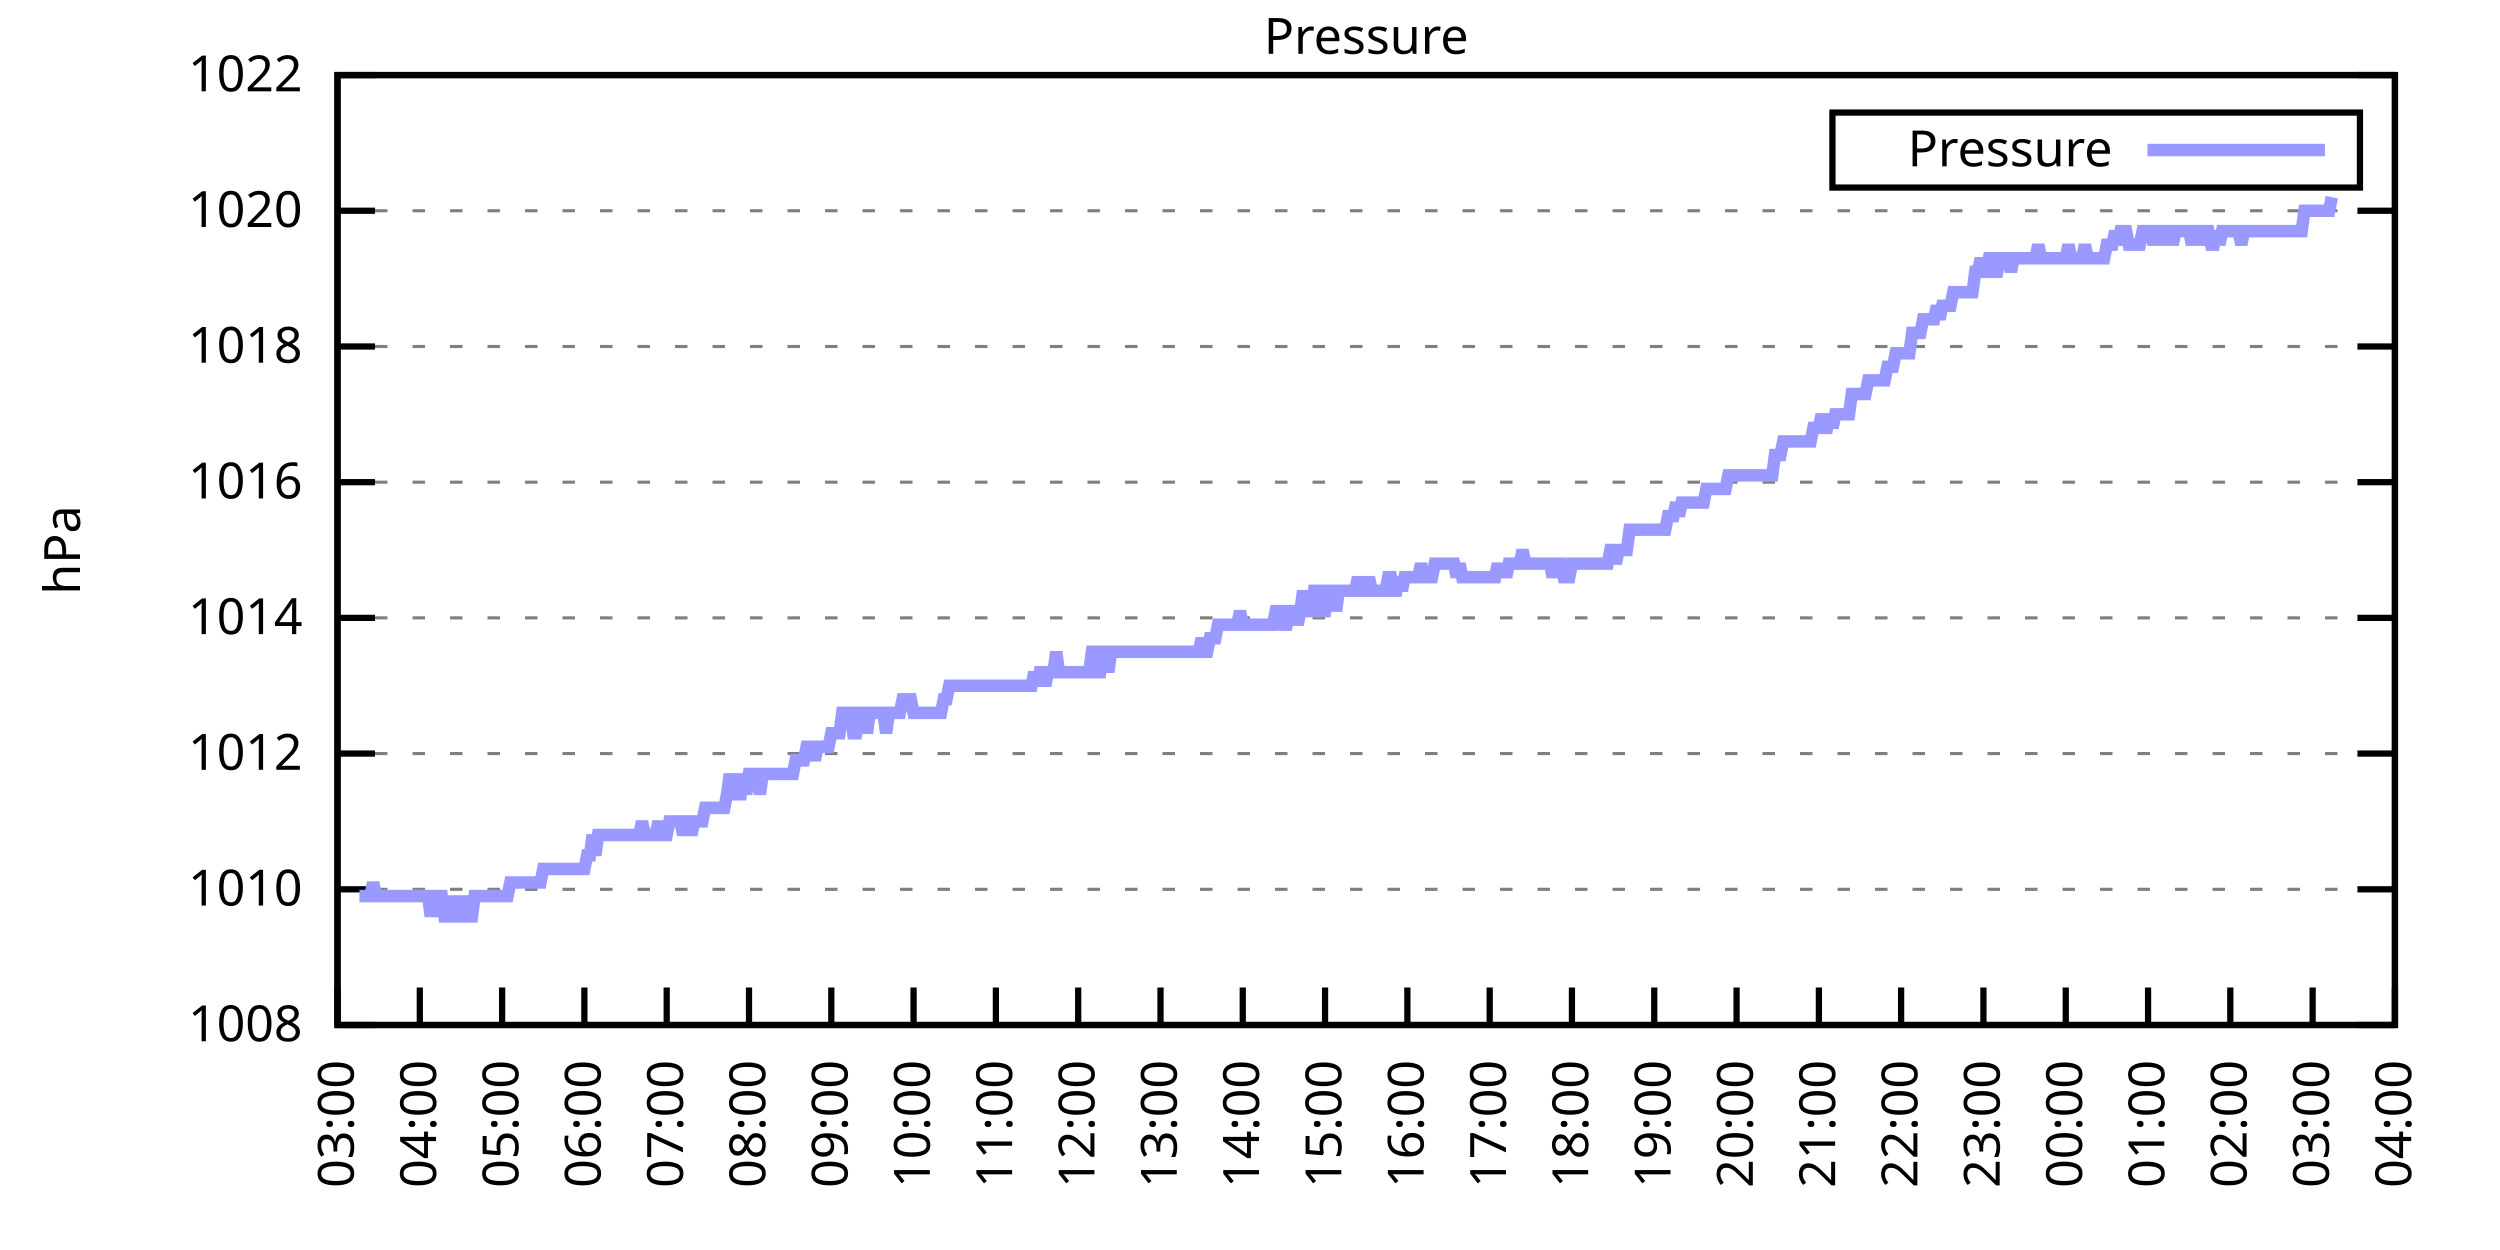
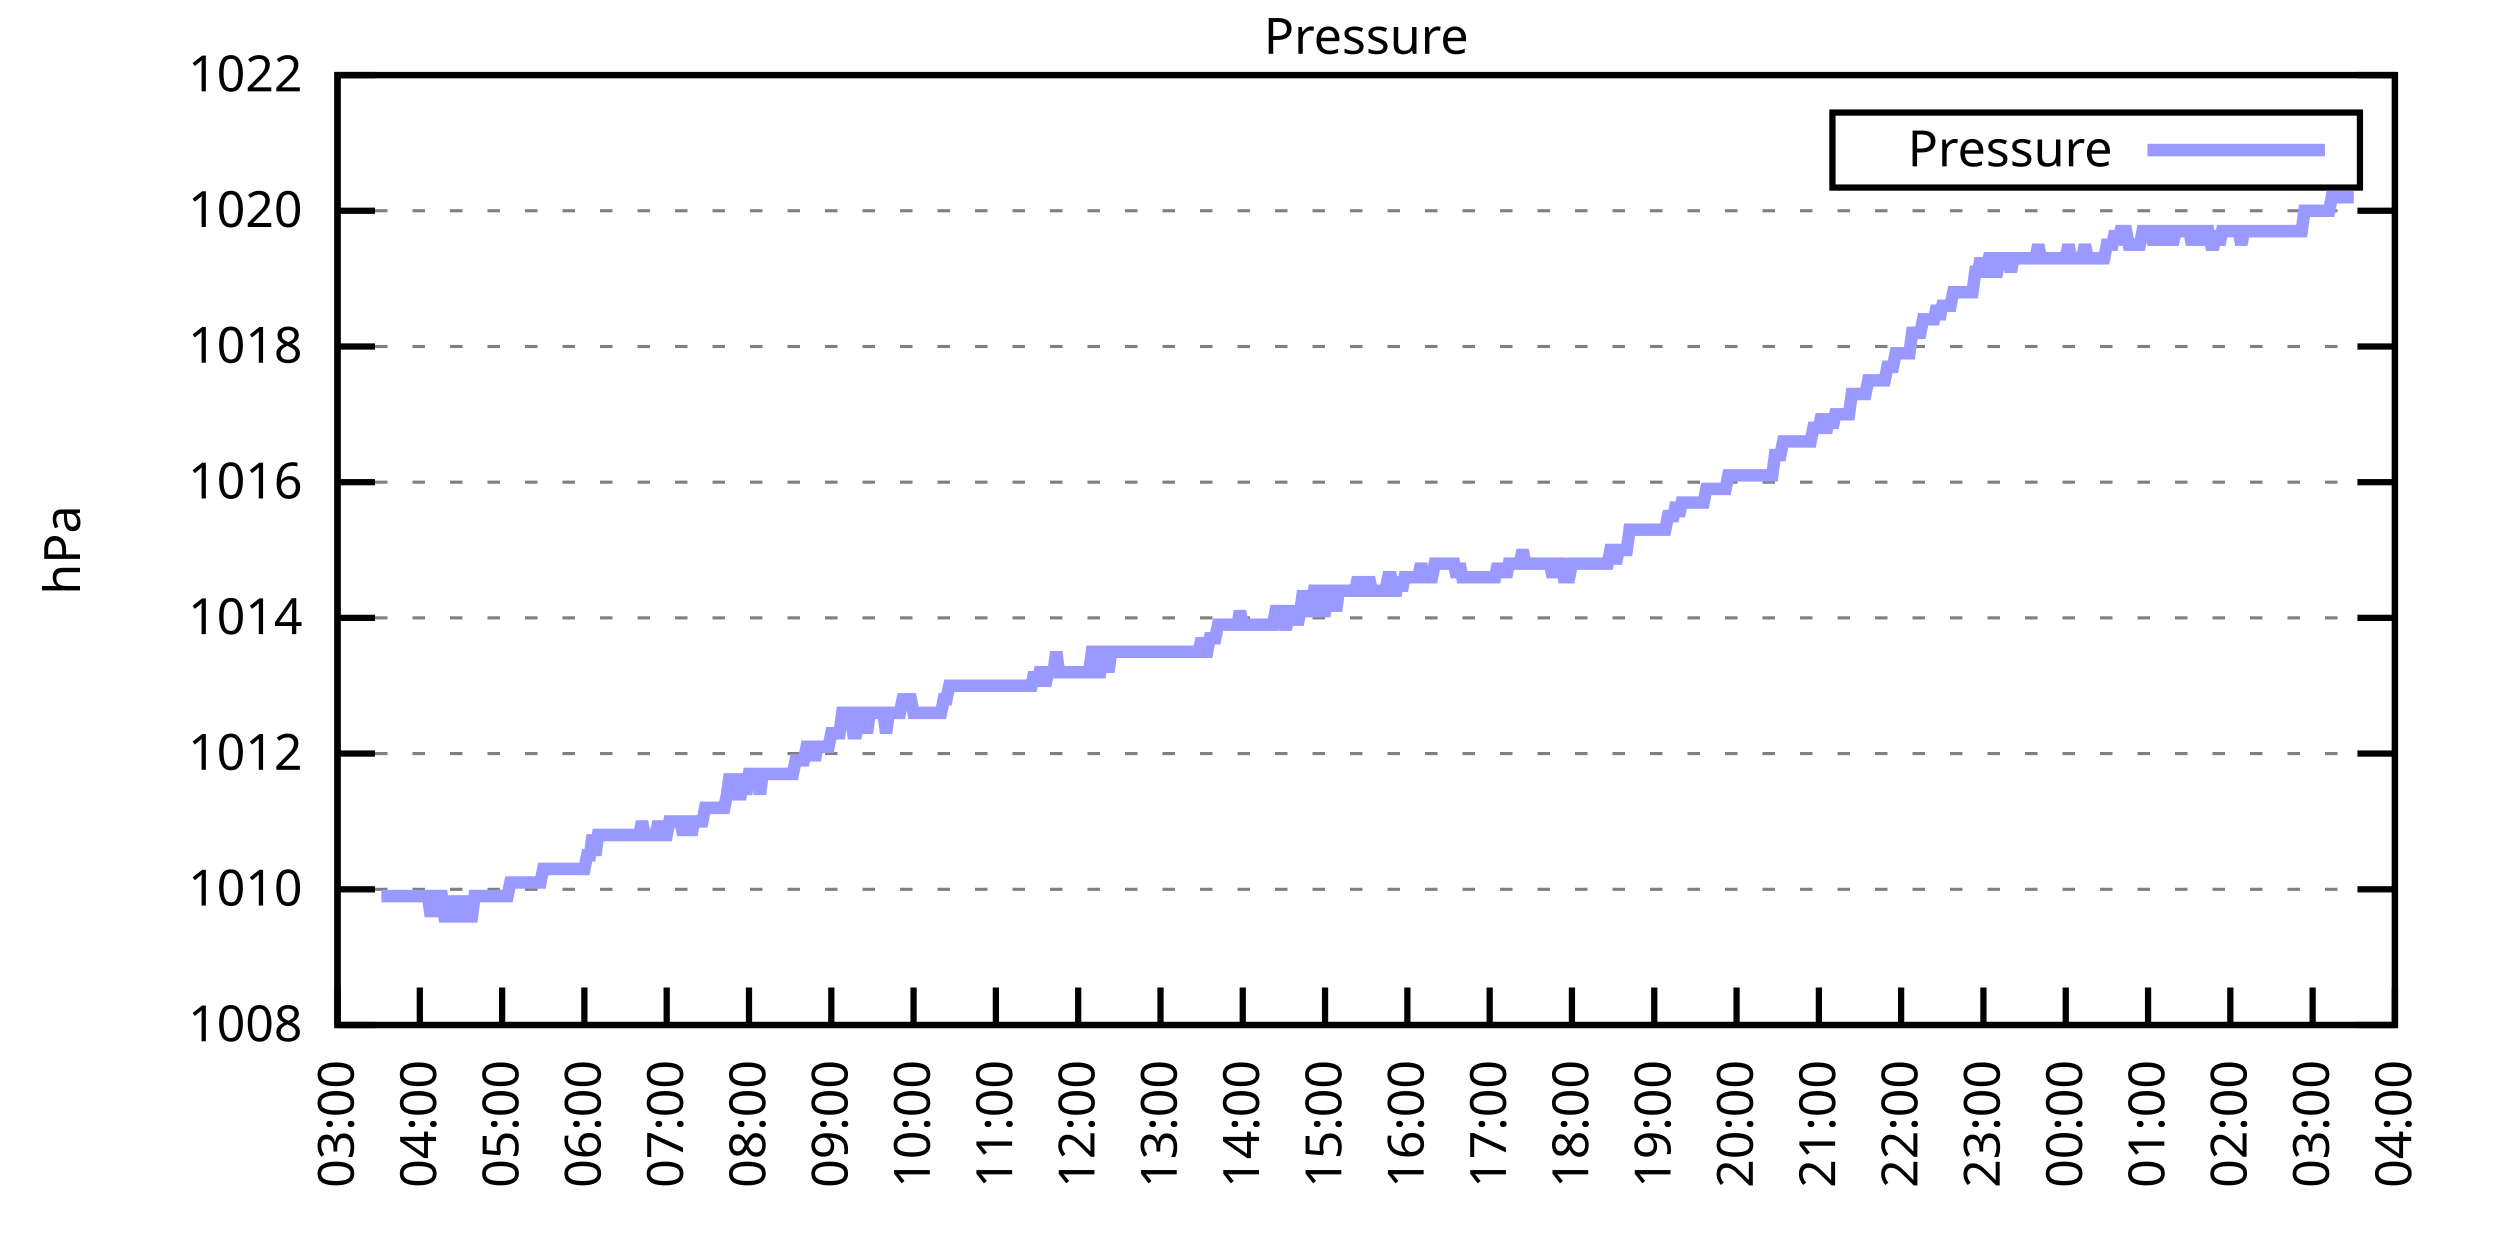
<svg xmlns="http://www.w3.org/2000/svg" xmlns:xlink="http://www.w3.org/1999/xlink" width="400" height="200" viewBox="0 0 400 200">
  <g id="gnuplot_canvas">
    <rect x="0" y="0" width="400" height="200" fill="none" />
    <defs>
      <circle id="gpDot" r="0.5" stroke-width="0.5" stroke="currentColor" />
      <path id="gpPt0" stroke-width="0.333" stroke="currentColor" d="M-1,0 h2 M0,-1 v2" />
      <path id="gpPt1" stroke-width="0.333" stroke="currentColor" d="M-1,-1 L1,1 M1,-1 L-1,1" />
      <path id="gpPt2" stroke-width="0.333" stroke="currentColor" d="M-1,0 L1,0 M0,-1 L0,1 M-1,-1 L1,1 M-1,1 L1,-1" />
      <rect id="gpPt3" stroke-width="0.333" stroke="currentColor" x="-1" y="-1" width="2" height="2" />
      <rect id="gpPt4" stroke-width="0.333" stroke="currentColor" fill="currentColor" x="-1" y="-1" width="2" height="2" />
      <circle id="gpPt5" stroke-width="0.333" stroke="currentColor" cx="0" cy="0" r="1" />
      <use xlink:href="#gpPt5" id="gpPt6" fill="currentColor" stroke="none" />
      <path id="gpPt7" stroke-width="0.333" stroke="currentColor" d="M0,-1.33 L-1.33,0.67 L1.33,0.67 z" />
      <use xlink:href="#gpPt7" id="gpPt8" fill="currentColor" stroke="none" />
      <use xlink:href="#gpPt7" id="gpPt9" stroke="currentColor" transform="rotate(180)" />
      <use xlink:href="#gpPt9" id="gpPt10" fill="currentColor" stroke="none" />
      <use xlink:href="#gpPt3" id="gpPt11" stroke="currentColor" transform="rotate(45)" />
      <use xlink:href="#gpPt11" id="gpPt12" fill="currentColor" stroke="none" />
      <path id="gpPt13" stroke-width="0.333" stroke="currentColor" d="M0,1.330 L1.265,0.411 L0.782,-1.067 L-0.782,-1.076 L-1.265,0.411 z" />
      <use xlink:href="#gpPt13" id="gpPt14" fill="currentColor" stroke="none" />
      <filter id="textbox" filterUnits="objectBoundingBox" x="0" y="0" height="1" width="1">
        <feFlood flood-color="white" flood-opacity="1" result="bgnd" />
        <feComposite in="SourceGraphic" in2="bgnd" operator="atop" />
      </filter>
      <filter id="greybox" filterUnits="objectBoundingBox" x="0" y="0" height="1" width="1">
        <feFlood flood-color="lightgrey" flood-opacity="1" result="grey" />
        <feComposite in="SourceGraphic" in2="grey" operator="atop" />
      </filter>
    </defs>
    <g fill="none" color="white" stroke="currentColor" stroke-width="1.00" stroke-linecap="butt" stroke-linejoin="miter">
</g>
    <g fill="none" color="black" stroke="currentColor" stroke-width="1.00" stroke-linecap="butt" stroke-linejoin="miter">
      <g stroke="none" shape-rendering="crispEdges">
        <polygon fill="rgb(255, 255, 255)" points="54.00,164.00 383.18,164.00 383.18,12.02 54.00,12.02 " />
      </g>
    </g>
    <g fill="none" color="black" stroke="currentColor" stroke-width="1.00" stroke-linecap="butt" stroke-linejoin="miter">
</g>
    <g fill="none" color="black" stroke="black" stroke-width="0.50" stroke-linecap="butt" stroke-linejoin="miter">
</g>
    <g fill="none" color="gray" stroke="currentColor" stroke-width="0.50" stroke-linecap="butt" stroke-linejoin="miter">
      <path stroke="gray" stroke-dasharray="2,4" class="gridline" d="M54.00,164.00 L383.19,164.00  " />
    </g>
    <g fill="none" color="gray" stroke="gray" stroke-width="1.00" stroke-linecap="butt" stroke-linejoin="miter">
</g>
    <g fill="none" color="black" stroke="currentColor" stroke-width="1.00" stroke-linecap="butt" stroke-linejoin="miter">
      <path stroke="black" d="M54.00,164.00 L60.00,164.00 M383.19,164.00 L377.19,164.00  " />
      <g transform="translate(48.40,166.60)" stroke="none" fill="black" font-family="Sans" font-size="8.00" text-anchor="end">
        <text>
          <tspan font-family="Sans"> 1008</tspan>
        </text>
      </g>
    </g>
    <g fill="none" color="black" stroke="currentColor" stroke-width="1.00" stroke-linecap="butt" stroke-linejoin="miter">
</g>
    <g fill="none" color="black" stroke="black" stroke-width="0.50" stroke-linecap="butt" stroke-linejoin="miter">
</g>
    <g fill="none" color="gray" stroke="currentColor" stroke-width="0.50" stroke-linecap="butt" stroke-linejoin="miter">
      <path stroke="gray" stroke-dasharray="2,4" class="gridline" d="M54.00,142.29 L383.19,142.29  " />
    </g>
    <g fill="none" color="gray" stroke="gray" stroke-width="1.00" stroke-linecap="butt" stroke-linejoin="miter">
</g>
    <g fill="none" color="black" stroke="currentColor" stroke-width="1.00" stroke-linecap="butt" stroke-linejoin="miter">
      <path stroke="black" d="M54.00,142.29 L60.00,142.29 M383.19,142.29 L377.19,142.29  " />
      <g transform="translate(48.40,144.89)" stroke="none" fill="black" font-family="Sans" font-size="8.00" text-anchor="end">
        <text>
          <tspan font-family="Sans"> 1010</tspan>
        </text>
      </g>
    </g>
    <g fill="none" color="black" stroke="currentColor" stroke-width="1.00" stroke-linecap="butt" stroke-linejoin="miter">
</g>
    <g fill="none" color="black" stroke="black" stroke-width="0.50" stroke-linecap="butt" stroke-linejoin="miter">
</g>
    <g fill="none" color="gray" stroke="currentColor" stroke-width="0.50" stroke-linecap="butt" stroke-linejoin="miter">
      <path stroke="gray" stroke-dasharray="2,4" class="gridline" d="M54.00,120.57 L383.19,120.57  " />
    </g>
    <g fill="none" color="gray" stroke="gray" stroke-width="1.00" stroke-linecap="butt" stroke-linejoin="miter">
</g>
    <g fill="none" color="black" stroke="currentColor" stroke-width="1.00" stroke-linecap="butt" stroke-linejoin="miter">
      <path stroke="black" d="M54.00,120.57 L60.00,120.57 M383.19,120.57 L377.19,120.57  " />
      <g transform="translate(48.40,123.17)" stroke="none" fill="black" font-family="Sans" font-size="8.00" text-anchor="end">
        <text>
          <tspan font-family="Sans"> 1012</tspan>
        </text>
      </g>
    </g>
    <g fill="none" color="black" stroke="currentColor" stroke-width="1.00" stroke-linecap="butt" stroke-linejoin="miter">
</g>
    <g fill="none" color="black" stroke="black" stroke-width="0.50" stroke-linecap="butt" stroke-linejoin="miter">
</g>
    <g fill="none" color="gray" stroke="currentColor" stroke-width="0.50" stroke-linecap="butt" stroke-linejoin="miter">
      <path stroke="gray" stroke-dasharray="2,4" class="gridline" d="M54.00,98.86 L383.19,98.86  " />
    </g>
    <g fill="none" color="gray" stroke="gray" stroke-width="1.00" stroke-linecap="butt" stroke-linejoin="miter">
</g>
    <g fill="none" color="black" stroke="currentColor" stroke-width="1.00" stroke-linecap="butt" stroke-linejoin="miter">
      <path stroke="black" d="M54.00,98.86 L60.00,98.86 M383.19,98.86 L377.19,98.86  " />
      <g transform="translate(48.40,101.46)" stroke="none" fill="black" font-family="Sans" font-size="8.00" text-anchor="end">
        <text>
          <tspan font-family="Sans"> 1014</tspan>
        </text>
      </g>
    </g>
    <g fill="none" color="black" stroke="currentColor" stroke-width="1.00" stroke-linecap="butt" stroke-linejoin="miter">
</g>
    <g fill="none" color="black" stroke="black" stroke-width="0.50" stroke-linecap="butt" stroke-linejoin="miter">
</g>
    <g fill="none" color="gray" stroke="currentColor" stroke-width="0.50" stroke-linecap="butt" stroke-linejoin="miter">
      <path stroke="gray" stroke-dasharray="2,4" class="gridline" d="M54.00,77.15 L383.19,77.15  " />
    </g>
    <g fill="none" color="gray" stroke="gray" stroke-width="1.00" stroke-linecap="butt" stroke-linejoin="miter">
</g>
    <g fill="none" color="black" stroke="currentColor" stroke-width="1.00" stroke-linecap="butt" stroke-linejoin="miter">
      <path stroke="black" d="M54.00,77.15 L60.00,77.15 M383.19,77.15 L377.19,77.15  " />
      <g transform="translate(48.40,79.75)" stroke="none" fill="black" font-family="Sans" font-size="8.00" text-anchor="end">
        <text>
          <tspan font-family="Sans"> 1016</tspan>
        </text>
      </g>
    </g>
    <g fill="none" color="black" stroke="currentColor" stroke-width="1.00" stroke-linecap="butt" stroke-linejoin="miter">
</g>
    <g fill="none" color="black" stroke="black" stroke-width="0.50" stroke-linecap="butt" stroke-linejoin="miter">
</g>
    <g fill="none" color="gray" stroke="currentColor" stroke-width="0.50" stroke-linecap="butt" stroke-linejoin="miter">
      <path stroke="gray" stroke-dasharray="2,4" class="gridline" d="M54.00,55.44 L383.19,55.44  " />
    </g>
    <g fill="none" color="gray" stroke="gray" stroke-width="1.00" stroke-linecap="butt" stroke-linejoin="miter">
</g>
    <g fill="none" color="black" stroke="currentColor" stroke-width="1.00" stroke-linecap="butt" stroke-linejoin="miter">
      <path stroke="black" d="M54.00,55.44 L60.00,55.44 M383.19,55.44 L377.19,55.44  " />
      <g transform="translate(48.40,58.04)" stroke="none" fill="black" font-family="Sans" font-size="8.00" text-anchor="end">
        <text>
          <tspan font-family="Sans"> 1018</tspan>
        </text>
      </g>
    </g>
    <g fill="none" color="black" stroke="currentColor" stroke-width="1.00" stroke-linecap="butt" stroke-linejoin="miter">
</g>
    <g fill="none" color="black" stroke="black" stroke-width="0.50" stroke-linecap="butt" stroke-linejoin="miter">
</g>
    <g fill="none" color="gray" stroke="currentColor" stroke-width="0.50" stroke-linecap="butt" stroke-linejoin="miter">
      <path stroke="gray" stroke-dasharray="2,4" class="gridline" d="M54.00,33.72 L383.19,33.72  " />
    </g>
    <g fill="none" color="gray" stroke="gray" stroke-width="1.00" stroke-linecap="butt" stroke-linejoin="miter">
</g>
    <g fill="none" color="black" stroke="currentColor" stroke-width="1.00" stroke-linecap="butt" stroke-linejoin="miter">
      <path stroke="black" d="M54.00,33.72 L60.00,33.72 M383.19,33.72 L377.19,33.72  " />
      <g transform="translate(48.40,36.32)" stroke="none" fill="black" font-family="Sans" font-size="8.00" text-anchor="end">
        <text>
          <tspan font-family="Sans"> 1020</tspan>
        </text>
      </g>
    </g>
    <g fill="none" color="black" stroke="currentColor" stroke-width="1.00" stroke-linecap="butt" stroke-linejoin="miter">
</g>
    <g fill="none" color="black" stroke="black" stroke-width="0.50" stroke-linecap="butt" stroke-linejoin="miter">
</g>
    <g fill="none" color="gray" stroke="currentColor" stroke-width="0.50" stroke-linecap="butt" stroke-linejoin="miter">
      <path stroke="gray" stroke-dasharray="2,4" class="gridline" d="M54.00,12.01 L383.19,12.01  " />
    </g>
    <g fill="none" color="gray" stroke="gray" stroke-width="1.00" stroke-linecap="butt" stroke-linejoin="miter">
</g>
    <g fill="none" color="black" stroke="currentColor" stroke-width="1.00" stroke-linecap="butt" stroke-linejoin="miter">
      <path stroke="black" d="M54.00,12.01 L60.00,12.01 M383.19,12.01 L377.19,12.01  " />
      <g transform="translate(48.40,14.61)" stroke="none" fill="black" font-family="Sans" font-size="8.00" text-anchor="end">
        <text>
          <tspan font-family="Sans"> 1022</tspan>
        </text>
      </g>
    </g>
    <g fill="none" color="black" stroke="currentColor" stroke-width="1.00" stroke-linecap="butt" stroke-linejoin="miter">
      <path stroke="black" d="M54.00,164.00 L54.00,158.00  " />
      <g transform="translate(56.60,169.60) rotate(270.00)" stroke="none" fill="black" font-family="Sans" font-size="8.00" text-anchor="end">
        <text>
          <tspan font-family="Sans">03:00</tspan>
        </text>
      </g>
    </g>
    <g fill="none" color="black" stroke="currentColor" stroke-width="1.00" stroke-linecap="butt" stroke-linejoin="miter">
      <path stroke="black" d="M67.17,164.00 L67.17,158.00  " />
      <g transform="translate(69.77,169.60) rotate(270.00)" stroke="none" fill="black" font-family="Sans" font-size="8.00" text-anchor="end">
        <text>
          <tspan font-family="Sans">04:00</tspan>
        </text>
      </g>
    </g>
    <g fill="none" color="black" stroke="currentColor" stroke-width="1.00" stroke-linecap="butt" stroke-linejoin="miter">
      <path stroke="black" d="M80.34,164.00 L80.34,158.00  " />
      <g transform="translate(82.94,169.60) rotate(270.00)" stroke="none" fill="black" font-family="Sans" font-size="8.00" text-anchor="end">
        <text>
          <tspan font-family="Sans">05:00</tspan>
        </text>
      </g>
    </g>
    <g fill="none" color="black" stroke="currentColor" stroke-width="1.00" stroke-linecap="butt" stroke-linejoin="miter">
      <path stroke="black" d="M93.50,164.00 L93.50,158.00  " />
      <g transform="translate(96.10,169.60) rotate(270.00)" stroke="none" fill="black" font-family="Sans" font-size="8.00" text-anchor="end">
        <text>
          <tspan font-family="Sans">06:00</tspan>
        </text>
      </g>
    </g>
    <g fill="none" color="black" stroke="currentColor" stroke-width="1.00" stroke-linecap="butt" stroke-linejoin="miter">
      <path stroke="black" d="M106.67,164.00 L106.67,158.00  " />
      <g transform="translate(109.27,169.60) rotate(270.00)" stroke="none" fill="black" font-family="Sans" font-size="8.00" text-anchor="end">
        <text>
          <tspan font-family="Sans">07:00</tspan>
        </text>
      </g>
    </g>
    <g fill="none" color="black" stroke="currentColor" stroke-width="1.00" stroke-linecap="butt" stroke-linejoin="miter">
      <path stroke="black" d="M119.84,164.00 L119.84,158.00  " />
      <g transform="translate(122.44,169.60) rotate(270.00)" stroke="none" fill="black" font-family="Sans" font-size="8.00" text-anchor="end">
        <text>
          <tspan font-family="Sans">08:00</tspan>
        </text>
      </g>
    </g>
    <g fill="none" color="black" stroke="currentColor" stroke-width="1.00" stroke-linecap="butt" stroke-linejoin="miter">
      <path stroke="black" d="M133.01,164.00 L133.01,158.00  " />
      <g transform="translate(135.61,169.60) rotate(270.00)" stroke="none" fill="black" font-family="Sans" font-size="8.00" text-anchor="end">
        <text>
          <tspan font-family="Sans">09:00</tspan>
        </text>
      </g>
    </g>
    <g fill="none" color="black" stroke="currentColor" stroke-width="1.00" stroke-linecap="butt" stroke-linejoin="miter">
      <path stroke="black" d="M146.17,164.00 L146.17,158.00  " />
      <g transform="translate(148.77,169.60) rotate(270.00)" stroke="none" fill="black" font-family="Sans" font-size="8.00" text-anchor="end">
        <text>
          <tspan font-family="Sans">10:00</tspan>
        </text>
      </g>
    </g>
    <g fill="none" color="black" stroke="currentColor" stroke-width="1.00" stroke-linecap="butt" stroke-linejoin="miter">
      <path stroke="black" d="M159.34,164.00 L159.34,158.00  " />
      <g transform="translate(161.94,169.60) rotate(270.00)" stroke="none" fill="black" font-family="Sans" font-size="8.00" text-anchor="end">
        <text>
          <tspan font-family="Sans">11:00</tspan>
        </text>
      </g>
    </g>
    <g fill="none" color="black" stroke="currentColor" stroke-width="1.00" stroke-linecap="butt" stroke-linejoin="miter">
      <path stroke="black" d="M172.51,164.00 L172.51,158.00  " />
      <g transform="translate(175.11,169.60) rotate(270.00)" stroke="none" fill="black" font-family="Sans" font-size="8.00" text-anchor="end">
        <text>
          <tspan font-family="Sans">12:00</tspan>
        </text>
      </g>
    </g>
    <g fill="none" color="black" stroke="currentColor" stroke-width="1.00" stroke-linecap="butt" stroke-linejoin="miter">
      <path stroke="black" d="M185.68,164.00 L185.68,158.00  " />
      <g transform="translate(188.28,169.60) rotate(270.00)" stroke="none" fill="black" font-family="Sans" font-size="8.00" text-anchor="end">
        <text>
          <tspan font-family="Sans">13:00</tspan>
        </text>
      </g>
    </g>
    <g fill="none" color="black" stroke="currentColor" stroke-width="1.00" stroke-linecap="butt" stroke-linejoin="miter">
      <path stroke="black" d="M198.84,164.00 L198.84,158.00  " />
      <g transform="translate(201.44,169.60) rotate(270.00)" stroke="none" fill="black" font-family="Sans" font-size="8.00" text-anchor="end">
        <text>
          <tspan font-family="Sans">14:00</tspan>
        </text>
      </g>
    </g>
    <g fill="none" color="black" stroke="currentColor" stroke-width="1.00" stroke-linecap="butt" stroke-linejoin="miter">
      <path stroke="black" d="M212.01,164.00 L212.01,158.00  " />
      <g transform="translate(214.61,169.60) rotate(270.00)" stroke="none" fill="black" font-family="Sans" font-size="8.00" text-anchor="end">
        <text>
          <tspan font-family="Sans">15:00</tspan>
        </text>
      </g>
    </g>
    <g fill="none" color="black" stroke="currentColor" stroke-width="1.00" stroke-linecap="butt" stroke-linejoin="miter">
      <path stroke="black" d="M225.18,164.00 L225.18,158.00  " />
      <g transform="translate(227.78,169.60) rotate(270.00)" stroke="none" fill="black" font-family="Sans" font-size="8.00" text-anchor="end">
        <text>
          <tspan font-family="Sans">16:00</tspan>
        </text>
      </g>
    </g>
    <g fill="none" color="black" stroke="currentColor" stroke-width="1.00" stroke-linecap="butt" stroke-linejoin="miter">
      <path stroke="black" d="M238.35,164.00 L238.35,158.00  " />
      <g transform="translate(240.95,169.60) rotate(270.00)" stroke="none" fill="black" font-family="Sans" font-size="8.00" text-anchor="end">
        <text>
          <tspan font-family="Sans">17:00</tspan>
        </text>
      </g>
    </g>
    <g fill="none" color="black" stroke="currentColor" stroke-width="1.00" stroke-linecap="butt" stroke-linejoin="miter">
      <path stroke="black" d="M251.51,164.00 L251.51,158.00  " />
      <g transform="translate(254.11,169.60) rotate(270.00)" stroke="none" fill="black" font-family="Sans" font-size="8.00" text-anchor="end">
        <text>
          <tspan font-family="Sans">18:00</tspan>
        </text>
      </g>
    </g>
    <g fill="none" color="black" stroke="currentColor" stroke-width="1.00" stroke-linecap="butt" stroke-linejoin="miter">
      <path stroke="black" d="M264.68,164.00 L264.68,158.00  " />
      <g transform="translate(267.28,169.60) rotate(270.00)" stroke="none" fill="black" font-family="Sans" font-size="8.00" text-anchor="end">
        <text>
          <tspan font-family="Sans">19:00</tspan>
        </text>
      </g>
    </g>
    <g fill="none" color="black" stroke="currentColor" stroke-width="1.00" stroke-linecap="butt" stroke-linejoin="miter">
      <path stroke="black" d="M277.85,164.00 L277.85,158.00  " />
      <g transform="translate(280.45,169.60) rotate(270.00)" stroke="none" fill="black" font-family="Sans" font-size="8.00" text-anchor="end">
        <text>
          <tspan font-family="Sans">20:00</tspan>
        </text>
      </g>
    </g>
    <g fill="none" color="black" stroke="currentColor" stroke-width="1.00" stroke-linecap="butt" stroke-linejoin="miter">
      <path stroke="black" d="M291.02,164.00 L291.02,158.00  " />
      <g transform="translate(293.62,169.60) rotate(270.00)" stroke="none" fill="black" font-family="Sans" font-size="8.00" text-anchor="end">
        <text>
          <tspan font-family="Sans">21:00</tspan>
        </text>
      </g>
    </g>
    <g fill="none" color="black" stroke="currentColor" stroke-width="1.00" stroke-linecap="butt" stroke-linejoin="miter">
      <path stroke="black" d="M304.18,164.00 L304.18,158.00  " />
      <g transform="translate(306.78,169.60) rotate(270.00)" stroke="none" fill="black" font-family="Sans" font-size="8.00" text-anchor="end">
        <text>
          <tspan font-family="Sans">22:00</tspan>
        </text>
      </g>
    </g>
    <g fill="none" color="black" stroke="currentColor" stroke-width="1.00" stroke-linecap="butt" stroke-linejoin="miter">
      <path stroke="black" d="M317.35,164.00 L317.35,158.00  " />
      <g transform="translate(319.95,169.60) rotate(270.00)" stroke="none" fill="black" font-family="Sans" font-size="8.00" text-anchor="end">
        <text>
          <tspan font-family="Sans">23:00</tspan>
        </text>
      </g>
    </g>
    <g fill="none" color="black" stroke="currentColor" stroke-width="1.00" stroke-linecap="butt" stroke-linejoin="miter">
      <path stroke="black" d="M330.52,164.00 L330.52,158.00  " />
      <g transform="translate(333.12,169.60) rotate(270.00)" stroke="none" fill="black" font-family="Sans" font-size="8.00" text-anchor="end">
        <text>
          <tspan font-family="Sans">00:00</tspan>
        </text>
      </g>
    </g>
    <g fill="none" color="black" stroke="currentColor" stroke-width="1.00" stroke-linecap="butt" stroke-linejoin="miter">
      <path stroke="black" d="M343.69,164.00 L343.69,158.00  " />
      <g transform="translate(346.29,169.60) rotate(270.00)" stroke="none" fill="black" font-family="Sans" font-size="8.00" text-anchor="end">
        <text>
          <tspan font-family="Sans">01:00</tspan>
        </text>
      </g>
    </g>
    <g fill="none" color="black" stroke="currentColor" stroke-width="1.00" stroke-linecap="butt" stroke-linejoin="miter">
      <path stroke="black" d="M356.85,164.00 L356.85,158.00  " />
      <g transform="translate(359.45,169.60) rotate(270.00)" stroke="none" fill="black" font-family="Sans" font-size="8.00" text-anchor="end">
        <text>
          <tspan font-family="Sans">02:00</tspan>
        </text>
      </g>
    </g>
    <g fill="none" color="black" stroke="currentColor" stroke-width="1.00" stroke-linecap="butt" stroke-linejoin="miter">
      <path stroke="black" d="M370.02,164.00 L370.02,158.00  " />
      <g transform="translate(372.62,169.60) rotate(270.00)" stroke="none" fill="black" font-family="Sans" font-size="8.00" text-anchor="end">
        <text>
          <tspan font-family="Sans">03:00</tspan>
        </text>
      </g>
    </g>
    <g fill="none" color="black" stroke="currentColor" stroke-width="1.00" stroke-linecap="butt" stroke-linejoin="miter">
      <path stroke="black" d="M383.19,164.00 L383.19,158.00  " />
      <g transform="translate(385.79,169.60) rotate(270.00)" stroke="none" fill="black" font-family="Sans" font-size="8.00" text-anchor="end">
        <text>
          <tspan font-family="Sans">04:00</tspan>
        </text>
      </g>
    </g>
    <g fill="none" color="black" stroke="currentColor" stroke-width="1.00" stroke-linecap="butt" stroke-linejoin="miter">
</g>
    <g fill="none" color="black" stroke="currentColor" stroke-width="1.00" stroke-linecap="butt" stroke-linejoin="miter">
      <path stroke="black" d="M54.00,12.01 L54.00,164.00 L383.19,164.00 L383.19,12.01 L54.00,12.01 Z  " />
    </g>
    <g fill="none" color="black" stroke="currentColor" stroke-width="1.00" stroke-linecap="butt" stroke-linejoin="miter">
</g>
    <g fill="none" color="black" stroke="currentColor" stroke-width="1.00" stroke-linecap="butt" stroke-linejoin="miter">
      <path stroke="black" d="M293.19,30.01 L293.19,18.01 L377.59,18.01 L377.59,30.01 L293.19,30.01 Z  " />
    </g>
    <g id="Pressure_plot_1">
      <g fill="none" color="white" stroke="black" stroke-width="2.00" stroke-linecap="butt" stroke-linejoin="miter">
</g>
      <g fill="none" color="black" stroke="currentColor" stroke-width="2.00" stroke-linecap="butt" stroke-linejoin="miter">
        <g transform="translate(337.99,26.61)" stroke="none" fill="black" font-family="Sans" font-size="8.00" text-anchor="end">
          <text>
            <tspan font-family="Sans">Pressure</tspan>
          </text>
        </g>
      </g>
      <g fill="none" color="black" stroke="currentColor" stroke-width="2.00" stroke-linecap="butt" stroke-linejoin="miter">
-         <path stroke="rgb(153, 153, 255)" d="M343.59,24.01 L371.99,24.01 M57.51,143.37 L57.95,143.37 L58.39,143.37 L58.83,143.37 L59.27,143.37 L59.71,141.20   L60.14,143.37 L60.58,143.37 L61.02,143.37 L61.46,143.37 L61.90,143.37 L62.34,143.37 L62.78,143.37 L63.22,143.37   L63.66,143.37 L64.10,143.37 L64.53,143.37 L64.97,143.37 L65.41,143.37 L65.85,143.37 L66.29,143.37 L66.73,143.37   L67.17,143.37 L67.61,143.37 L68.05,143.37 L68.48,143.37 L68.92,146.63 L69.36,143.37 L69.80,146.63 L70.24,143.37   L70.68,143.37 L71.12,146.63 L71.56,146.63 L72.00,143.37 L72.43,146.63 L72.87,143.37 L73.31,146.63 L73.75,146.63   L74.19,143.37 L74.63,146.63 L75.07,146.63 L75.51,146.63 L75.95,143.37 L76.38,143.37 L76.82,143.37 L77.26,143.37   L77.70,143.37 L78.14,143.37 L78.58,143.37 L79.02,143.37 L79.46,143.37 L79.90,143.37 L80.34,143.37 L80.77,143.37   L81.21,143.37 L81.65,141.20 L82.09,141.20 L82.53,141.20 L82.97,141.20 L83.41,141.20 L83.85,141.20 L84.29,141.20   L84.72,141.20 L85.16,141.20 L85.60,141.20 L86.04,141.20 L86.48,141.20 L86.92,139.03 L87.36,139.03 L87.80,139.03   L88.24,139.03 L88.67,139.03 L89.11,139.03 L89.55,139.03 L89.99,139.03 L90.43,139.03 L90.87,139.03 L91.31,139.03   L91.75,139.03 L92.19,139.03 L92.62,139.03 L93.06,139.03 L93.50,139.03 L93.94,136.86 L94.38,136.86 L94.82,133.60   L95.26,136.86 L95.70,133.60 L96.14,133.60 L96.58,133.60 L97.01,133.60 L97.45,133.60 L97.89,133.60 L98.33,133.60   L98.77,133.60 L99.21,133.60 L99.65,133.60 L100.09,133.60 L100.53,133.60 L100.96,133.60 L101.40,133.60 L101.84,133.60   L102.28,133.60 L102.72,131.43 L103.16,133.60 L103.60,133.60 L104.04,133.60 L104.48,133.60 L104.91,133.60 L105.35,131.43   L105.79,133.60 L106.23,133.60 L106.67,133.60 L107.11,131.43 L107.55,131.43 L107.99,131.43 L108.43,131.43 L108.87,131.43   L109.30,133.60 L109.74,131.43 L110.18,131.43 L110.62,133.60 L111.06,131.43 L111.50,131.43 L111.94,131.43 L112.38,131.43   L112.82,129.26 L113.25,129.26 L113.69,129.26 L114.13,129.26 L114.57,129.26 L115.01,129.26 L115.45,129.26 L115.89,129.26   L116.33,127.09 L116.77,123.83 L117.20,127.09 L117.64,123.83 L118.08,127.09 L118.52,127.09 L118.96,123.83 L119.40,127.09   L119.84,123.83 L120.28,123.83 L120.72,123.83 L121.15,123.83 L121.59,127.09 L122.03,123.83 L122.47,123.83 L122.91,123.83   L123.35,123.83 L123.79,123.83 L124.23,123.83 L124.67,123.83 L125.11,123.83 L125.54,123.83 L125.98,123.83 L126.42,123.83   L126.86,123.83 L127.30,121.66 L127.74,121.66 L128.18,121.66 L128.62,121.66 L129.06,119.49 L129.49,119.49 L129.93,119.49   L130.37,121.66 L130.81,119.49 L131.25,119.49 L131.69,119.49 L132.13,119.49 L132.57,119.49 L133.01,117.32 L133.44,117.32   L133.88,117.32 L134.32,117.32 L134.76,114.06 L135.20,114.06 L135.64,114.06 L136.08,114.06 L136.52,117.32 L136.96,117.32   L137.39,114.06 L137.83,114.06 L138.27,114.06 L138.71,117.32 L139.15,114.06 L139.59,114.06 L140.03,114.06 L140.47,114.06   L140.91,114.06 L141.35,114.06 L141.78,117.32 L142.22,114.06 L142.66,114.06 L143.10,114.06 L143.54,114.06 L143.98,114.06   L144.42,111.89 L144.86,111.89 L145.30,111.89 L145.73,111.89 L146.17,114.06 L146.61,114.06 L147.05,114.06 L147.49,114.06   L147.93,114.06 L148.37,114.06 L148.81,114.06 L149.25,114.06 L149.68,114.06 L150.12,114.06 L150.56,114.06 L151.00,111.89   L151.44,111.89 L151.88,109.72 L152.32,109.72 L152.76,109.72 L153.20,109.72 L153.63,109.72 L154.07,109.72 L154.51,109.72   L154.95,109.72 L155.39,109.72 L155.83,109.72 L156.27,109.72 L156.71,109.72 L157.15,109.72 L157.59,109.72 L158.02,109.72   L158.46,109.72 L158.90,109.72 L159.34,109.72 L159.78,109.72 L160.22,109.72 L160.66,109.72 L161.10,109.72 L161.54,109.72   L161.97,109.72 L162.41,109.72 L162.85,109.72 L163.29,109.72 L163.73,109.72 L164.17,109.72 L164.61,109.72 L165.05,109.72   L165.49,107.55 L165.92,109.72 L166.36,107.55 L166.80,107.55 L167.24,109.72 L167.68,107.55 L168.12,107.55 L168.56,107.55   L169.00,104.29 L169.44,107.55 L169.87,107.55 L170.31,107.55 L170.75,107.55 L171.19,107.55 L171.63,107.55 L172.07,107.55   L172.51,107.55 L172.95,107.55 L173.39,107.55 L173.83,107.55 L174.26,107.55 L174.70,104.29 L175.14,104.29 L175.58,107.55   L176.02,107.55 L176.46,104.29 L176.90,104.29 L177.34,107.55 L177.78,104.29 L178.21,104.29 L178.65,104.29 L179.09,104.29   L179.53,104.29 L179.97,104.29 L180.41,104.29 L180.85,104.29 L181.29,104.29 L181.73,104.29 L182.16,104.29 L182.60,104.29   L183.04,104.29 L183.48,104.29 L183.92,104.29 L184.36,104.29 L184.80,104.29 L185.24,104.29 L185.68,104.29 L186.11,104.29   L186.55,104.29 L186.99,104.29 L187.43,104.29 L187.87,104.29 L188.31,104.29 L188.75,104.29 L189.19,104.29 L189.63,104.29   L190.07,104.29 L190.50,104.29 L190.94,104.29 L191.38,104.29 L191.82,104.29 L192.26,102.12 L192.70,104.29 L193.14,104.29   L193.58,102.12 L194.02,102.12 L194.45,102.12 L194.89,99.95 L195.33,99.95 L195.77,99.95 L196.21,99.95 L196.65,99.95   L197.09,99.95 L197.53,99.95 L197.97,99.95 L198.40,97.78 L198.84,99.95 L199.28,99.95 L199.72,99.95 L200.16,99.95   L200.60,99.95 L201.04,99.95 L201.48,99.95 L201.92,99.95 L202.35,99.95 L202.79,99.95 L203.23,99.95 L203.67,99.95   L204.11,97.78 L204.55,97.78 L204.99,97.78 L205.43,99.95 L205.87,99.95 L206.31,97.78 L206.74,97.78 L207.18,97.78   L207.62,99.95 L208.06,97.78 L208.50,94.52 L208.94,97.78 L209.38,97.78 L209.82,97.78 L210.26,94.52 L210.69,94.52   L211.13,94.52 L211.57,97.78 L212.01,97.78 L212.45,94.52 L212.89,94.52 L213.33,94.52 L213.77,97.78 L214.21,94.52   L215.08,94.52 L215.52,94.52 L215.96,94.52 L216.40,94.52 L216.84,94.52 L217.28,92.35 L217.72,94.52 L218.16,94.52   L218.60,94.52 L219.03,92.35 L219.47,94.52 L219.91,94.52 L220.35,94.52 L220.79,94.52 L221.23,94.52 L221.67,94.52   L222.11,92.35 L222.55,92.35 L222.98,94.52 L223.42,94.52 L223.86,92.35 L224.30,94.52 L224.74,92.35 L225.18,92.35   L225.62,92.35 L226.06,92.35 L226.50,92.35 L226.93,92.35 L227.37,90.18 L227.81,92.35 L228.25,92.35 L228.69,92.35   L229.13,92.35 L229.57,90.18 L230.01,90.18 L230.45,90.18 L230.88,90.18 L231.32,90.18 L231.76,90.18 L232.20,90.18   L232.64,90.18 L233.08,92.35 L233.52,90.18 L233.96,92.35 L234.40,92.35 L234.84,92.35 L235.27,92.35 L235.71,92.35   L236.15,92.35 L236.59,92.35 L237.03,92.35 L237.47,92.35 L237.91,92.35 L238.35,92.35 L238.79,92.35 L239.22,92.35   L239.66,90.18 L240.10,92.35 L240.54,90.18 L240.98,92.35 L241.42,90.18 L241.86,90.18 L242.30,90.18 L242.74,90.18   L243.17,90.18 L243.61,88.00 L244.05,90.18 L244.49,90.18 L244.93,90.18 L245.37,90.18 L245.81,90.18 L246.25,90.18   L246.69,90.18 L247.12,90.18 L247.56,90.18 L248.00,90.18 L248.44,92.35 L248.88,90.18 L249.32,90.18 L249.76,90.18   L250.20,92.35 L250.64,92.35 L251.08,92.35 L251.51,90.18 L251.95,90.18 L252.39,90.18 L252.83,90.18 L253.27,90.18   L253.71,90.18 L254.15,90.18 L254.59,90.18 L255.03,90.18 L255.46,90.18 L255.90,90.18 L256.34,90.18 L256.78,90.18   L257.22,90.18 L257.66,88.00 L258.10,88.00 L258.54,90.18 L258.98,88.00 L259.41,88.00 L259.85,88.00 L260.29,88.00   L260.73,84.75 L261.17,84.75 L261.61,84.75 L262.05,84.75 L262.49,84.75 L262.93,84.75 L263.36,84.75 L263.80,84.75   L264.24,84.75 L264.68,84.75 L265.12,84.75 L265.56,84.75 L266.00,84.75 L266.44,84.75 L266.88,82.58 L267.32,82.58   L267.75,82.58 L268.19,80.41 L268.63,82.58 L269.07,80.41 L269.51,80.41 L269.95,80.41 L270.39,80.41 L270.83,80.41   L271.27,80.41 L271.70,80.41 L272.14,80.41 L272.58,80.41 L273.02,78.23 L273.46,78.23 L273.90,78.23 L274.34,78.23   L274.78,78.23 L275.22,78.23 L275.65,78.23 L276.09,78.23 L276.53,76.06 L276.97,76.06 L277.41,76.06 L277.85,76.06   L278.29,76.06 L278.73,76.06 L279.17,76.06 L279.60,76.06 L280.04,76.06 L280.48,76.06 L280.92,76.06 L281.36,76.06   L281.80,76.06 L282.24,76.06 L282.68,76.06 L283.12,76.06 L283.56,76.06 L283.99,72.81 L284.43,72.81 L284.87,72.81   L285.31,70.63 L285.75,70.63 L286.19,70.63 L286.63,70.63 L287.07,70.63 L287.51,70.63 L287.94,70.63 L288.38,70.63   L288.82,70.63 L289.26,70.63 L289.70,70.63 L290.14,68.46 L290.58,68.46 L291.02,68.46 L291.46,66.29 L291.89,68.46   L292.33,68.46 L292.77,66.29 L293.21,68.46 L293.65,66.29 L294.09,66.29 L294.53,66.29 L294.97,66.29 L295.41,66.29   L295.84,66.29 L296.28,63.04 L296.72,63.04 L297.16,63.04 L297.60,63.04 L298.04,63.04 L298.48,63.04 L298.92,60.86   L299.36,60.86 L299.80,60.86 L300.23,60.86 L300.67,60.86 L301.11,60.86 L301.55,60.86 L301.99,58.69 L302.43,58.69   L302.87,58.69 L303.31,56.52 L303.75,56.52 L304.18,56.52 L304.62,56.52 L305.06,56.52 L305.50,56.52 L305.94,53.26   L306.38,53.26 L306.82,53.26 L307.26,53.26 L307.70,51.09 L308.13,51.09 L308.57,51.09 L309.01,51.09 L309.45,51.09   L309.89,48.92 L310.33,51.09 L310.77,48.92 L311.21,48.92 L311.65,48.92 L312.08,48.92 L312.52,46.75 L312.96,46.75   L313.40,46.75 L313.84,46.75 L314.28,46.75 L314.72,46.75 L315.16,46.75 L315.60,46.75 L316.04,43.49 L316.47,43.49   L316.91,41.32 L317.35,43.49 L317.79,43.49 L318.23,41.32 L318.67,41.32 L319.11,43.49 L319.55,43.49 L319.99,41.32   L320.42,41.32 L320.86,41.32 L321.30,41.32 L321.74,43.49 L322.18,41.32 L322.62,41.32 L323.06,41.32 L323.50,41.32   L323.94,41.32 L324.37,41.32 L324.81,41.32 L325.25,41.32 L325.69,41.32 L326.13,39.15 L326.57,41.32 L327.01,41.32   L327.45,41.32 L327.89,41.32 L328.33,41.32 L328.76,41.32 L329.20,41.32 L329.64,41.32 L330.08,41.32 L330.52,41.32   L330.96,39.15 L331.40,41.32 L331.84,41.32 L332.28,41.32 L332.71,41.32 L333.15,41.32 L333.59,39.15 L334.03,41.32   L334.47,41.32 L334.91,41.32 L335.35,41.32 L335.79,41.32 L336.23,41.32 L336.66,41.32 L337.10,39.15 L337.54,39.15   L337.98,39.15 L338.42,36.98 L338.86,39.15 L339.30,36.98 L339.74,36.98 L340.18,36.98 L340.61,39.15 L341.05,39.15   L341.49,39.15 L341.93,39.15 L342.37,39.15 L342.81,36.98 L343.25,36.98 L343.69,36.98 L344.13,36.98 L344.57,39.15   L345.00,36.98 L345.44,36.98 L345.88,36.98 L346.32,39.15 L346.76,36.98 L347.20,36.98 L347.64,39.15 L348.08,36.98   L348.52,36.98 L348.95,36.98 L349.39,36.98 L349.83,36.98 L350.27,36.98 L350.71,39.15 L351.15,36.98 L351.59,36.98   L352.03,36.98 L352.47,39.15 L352.90,36.98 L353.34,36.98 L353.78,39.15 L354.22,39.15 L354.66,36.98 L355.10,39.15   L355.54,36.98 L355.98,36.98 L356.42,36.98 L356.85,36.98 L357.29,36.98 L357.73,36.98 L358.17,36.98 L358.61,39.15   L359.05,36.98 L359.49,36.98 L359.93,36.98 L360.37,36.98 L360.81,36.98 L361.24,36.98 L361.68,36.98 L362.12,36.98   L362.56,36.98 L363.00,36.98 L363.44,36.98 L363.88,36.98 L364.32,36.98 L364.76,36.98 L365.19,36.98 L365.63,36.98   L366.07,36.98 L366.51,36.98 L366.95,36.98 L367.39,36.98 L367.83,36.98 L368.27,36.98 L368.71,33.72 L369.14,33.72   L369.58,33.72 L370.02,33.72 L370.46,33.72 L370.90,33.72 L371.34,33.72 L371.78,33.72 L372.22,33.72 L372.66,33.72   L373.09,31.55  " />
+         <path stroke="rgb(153, 153, 255)" d="M343.59,24.01 L371.99,24.01 M61.02,143.37 L61.46,143.37 L61.90,143.37 L62.34,143.37 L62.78,143.37 L63.22,143.37   L63.66,143.37 L64.10,143.37 L64.53,143.37 L64.97,143.37 L65.41,143.37 L65.85,143.37 L66.29,143.37 L66.73,143.37   L67.17,143.37 L67.61,143.37 L68.05,143.37 L68.48,143.37 L68.92,146.63 L69.36,143.37 L69.80,146.63 L70.24,143.37   L70.68,143.37 L71.12,146.63 L71.56,146.63 L72.00,143.37 L72.43,146.63 L72.87,143.37 L73.31,146.63 L73.75,146.63   L74.19,143.37 L74.63,146.63 L75.07,146.63 L75.51,146.63 L75.95,143.37 L76.38,143.37 L76.82,143.37 L77.26,143.37   L77.70,143.37 L78.14,143.37 L78.58,143.37 L79.02,143.37 L79.46,143.37 L79.90,143.37 L80.34,143.37 L80.77,143.37   L81.21,143.37 L81.65,141.20 L82.09,141.20 L82.53,141.20 L82.97,141.20 L83.41,141.20 L83.85,141.20 L84.29,141.20   L84.72,141.20 L85.16,141.20 L85.60,141.20 L86.04,141.20 L86.48,141.20 L86.92,139.03 L87.36,139.03 L87.80,139.03   L88.24,139.03 L88.67,139.03 L89.11,139.03 L89.55,139.03 L89.99,139.03 L90.43,139.03 L90.87,139.03 L91.31,139.03   L91.75,139.03 L92.19,139.03 L92.62,139.03 L93.06,139.03 L93.50,139.03 L93.94,136.86 L94.38,136.86 L94.82,133.60   L95.26,136.86 L95.70,133.60 L96.14,133.60 L96.58,133.60 L97.01,133.60 L97.45,133.60 L97.89,133.60 L98.33,133.60   L98.77,133.60 L99.21,133.60 L99.65,133.60 L100.09,133.60 L100.53,133.60 L100.96,133.60 L101.40,133.60 L101.84,133.60   L102.28,133.60 L102.72,131.43 L103.16,133.60 L103.60,133.60 L104.04,133.60 L104.48,133.60 L104.91,133.60 L105.35,131.43   L105.79,133.60 L106.23,133.60 L106.67,133.60 L107.11,131.43 L107.55,131.43 L107.99,131.43 L108.43,131.43 L108.87,131.43   L109.30,133.60 L109.74,131.43 L110.18,131.43 L110.62,133.60 L111.06,131.43 L111.50,131.43 L111.94,131.43 L112.38,131.43   L112.82,129.26 L113.25,129.26 L113.69,129.26 L114.13,129.26 L114.57,129.26 L115.01,129.26 L115.45,129.26 L115.89,129.26   L116.33,127.09 L116.77,123.83 L117.20,127.09 L117.64,123.83 L118.08,127.09 L118.52,127.09 L118.96,123.83 L119.40,127.09   L119.84,123.83 L120.28,123.83 L120.72,123.83 L121.15,123.83 L121.59,127.09 L122.03,123.83 L122.47,123.83 L122.91,123.83   L123.35,123.83 L123.79,123.83 L124.23,123.83 L124.67,123.83 L125.11,123.83 L125.54,123.83 L125.98,123.83 L126.42,123.83   L126.86,123.83 L127.30,121.66 L127.74,121.66 L128.18,121.66 L128.62,121.66 L129.06,119.49 L129.49,119.49 L129.93,119.49   L130.37,121.66 L130.81,119.49 L131.25,119.49 L131.69,119.49 L132.13,119.49 L132.57,119.49 L133.01,117.32 L133.44,117.32   L133.88,117.32 L134.32,117.32 L134.76,114.06 L135.20,114.06 L135.64,114.06 L136.08,114.06 L136.52,117.32 L136.96,117.32   L137.39,114.06 L137.83,114.06 L138.27,114.06 L138.71,117.32 L139.15,114.06 L139.59,114.06 L140.03,114.06 L140.47,114.06   L140.91,114.06 L141.35,114.06 L141.78,117.32 L142.22,114.06 L142.66,114.06 L143.10,114.06 L143.54,114.06 L143.98,114.06   L144.42,111.89 L144.86,111.89 L145.30,111.89 L145.73,111.89 L146.17,114.06 L146.61,114.06 L147.05,114.06 L147.49,114.06   L147.93,114.06 L148.37,114.06 L148.81,114.06 L149.25,114.06 L149.68,114.06 L150.12,114.06 L150.56,114.06 L151.00,111.89   L151.44,111.89 L151.88,109.72 L152.32,109.72 L152.76,109.72 L153.20,109.72 L153.63,109.72 L154.07,109.72 L154.51,109.72   L154.95,109.72 L155.39,109.72 L155.83,109.72 L156.27,109.72 L156.71,109.72 L157.15,109.72 L157.59,109.72 L158.02,109.72   L158.46,109.72 L158.90,109.72 L159.34,109.72 L159.78,109.72 L160.22,109.72 L160.66,109.72 L161.10,109.72 L161.54,109.72   L161.97,109.72 L162.41,109.72 L162.85,109.72 L163.29,109.72 L163.73,109.72 L164.17,109.72 L164.61,109.72 L165.05,109.72   L165.49,107.55 L165.92,109.72 L166.36,107.55 L166.80,107.55 L167.24,109.72 L167.68,107.55 L168.12,107.55 L168.56,107.55   L169.00,104.29 L169.44,107.55 L169.87,107.55 L170.31,107.55 L170.75,107.55 L171.19,107.55 L171.63,107.55 L172.07,107.55   L172.51,107.55 L172.95,107.55 L173.39,107.55 L173.83,107.55 L174.26,107.55 L174.70,104.29 L175.14,104.29 L175.58,107.55   L176.02,107.55 L176.46,104.29 L176.90,104.29 L177.34,107.55 L177.78,104.29 L178.21,104.29 L178.65,104.29 L179.09,104.29   L179.53,104.29 L179.97,104.29 L180.41,104.29 L180.85,104.29 L181.29,104.29 L181.73,104.29 L182.16,104.29 L182.60,104.29   L183.04,104.29 L183.48,104.29 L183.92,104.29 L184.36,104.29 L184.80,104.29 L185.24,104.29 L185.68,104.29 L186.11,104.29   L186.55,104.29 L186.99,104.29 L187.43,104.29 L187.87,104.29 L188.31,104.29 L188.75,104.29 L189.19,104.29 L189.63,104.29   L190.07,104.29 L190.50,104.29 L190.94,104.29 L191.38,104.29 L191.82,104.29 L192.26,102.12 L192.70,104.29 L193.14,104.29   L193.58,102.12 L194.02,102.12 L194.45,102.12 L194.89,99.95 L195.33,99.95 L195.77,99.95 L196.21,99.95 L196.65,99.95   L197.09,99.95 L197.53,99.95 L197.97,99.95 L198.40,97.78 L198.84,99.95 L199.28,99.95 L199.72,99.95 L200.16,99.95   L200.60,99.95 L201.04,99.95 L201.48,99.95 L201.92,99.95 L202.35,99.95 L202.79,99.95 L203.23,99.95 L203.67,99.95   L204.11,97.78 L204.55,97.78 L204.99,97.78 L205.43,99.95 L205.87,99.95 L206.31,97.78 L206.74,97.78 L207.18,97.78   L207.62,99.95 L208.06,97.78 L208.50,94.52 L208.94,97.78 L209.38,97.78 L209.82,97.78 L210.26,94.52 L210.69,94.52   L211.13,94.52 L211.57,97.78 L212.01,97.78 L212.45,94.52 L212.89,94.52 L213.33,94.52 L213.77,97.78 L214.21,94.52   L215.08,94.52 L215.52,94.52 L215.96,94.52 L216.40,94.52 L216.84,94.52 L217.28,92.35 L217.72,94.52 L218.16,94.52   L218.60,94.52 L219.03,92.35 L219.47,94.52 L219.91,94.52 L220.35,94.52 L220.79,94.52 L221.23,94.52 L221.67,94.52   L222.11,92.35 L222.55,92.35 L222.98,94.52 L223.42,94.52 L223.86,92.35 L224.30,94.52 L224.74,92.35 L225.18,92.35   L225.62,92.35 L226.06,92.35 L226.50,92.35 L226.93,92.35 L227.37,90.18 L227.81,92.35 L228.25,92.35 L228.69,92.35   L229.13,92.35 L229.57,90.18 L230.01,90.18 L230.45,90.18 L230.88,90.18 L231.32,90.18 L231.76,90.18 L232.20,90.18   L232.64,90.18 L233.08,92.35 L233.52,90.18 L233.96,92.35 L234.40,92.35 L234.84,92.35 L235.27,92.35 L235.71,92.35   L236.15,92.35 L236.59,92.35 L237.03,92.35 L237.47,92.35 L237.91,92.35 L238.35,92.35 L238.79,92.35 L239.22,92.35   L239.66,90.18 L240.10,92.35 L240.54,90.18 L240.98,92.35 L241.42,90.18 L241.86,90.18 L242.30,90.18 L242.74,90.18   L243.17,90.18 L243.61,88.00 L244.05,90.18 L244.49,90.18 L244.93,90.18 L245.37,90.18 L245.81,90.18 L246.25,90.18   L246.69,90.18 L247.12,90.18 L247.56,90.18 L248.00,90.18 L248.44,92.35 L248.88,90.18 L249.32,90.18 L249.76,90.18   L250.20,92.35 L250.64,92.35 L251.08,92.35 L251.51,90.18 L251.95,90.18 L252.39,90.18 L252.83,90.18 L253.27,90.18   L253.71,90.18 L254.15,90.18 L254.59,90.18 L255.03,90.18 L255.46,90.18 L255.90,90.18 L256.34,90.18 L256.78,90.18   L257.22,90.18 L257.66,88.00 L258.10,88.00 L258.54,90.18 L258.98,88.00 L259.41,88.00 L259.85,88.00 L260.29,88.00   L260.73,84.75 L261.17,84.75 L261.61,84.75 L262.05,84.75 L262.49,84.75 L262.93,84.75 L263.36,84.75 L263.80,84.75   L264.24,84.75 L264.68,84.75 L265.12,84.75 L265.56,84.75 L266.00,84.75 L266.44,84.75 L266.88,82.58 L267.32,82.58   L267.75,82.58 L268.19,80.41 L268.63,82.58 L269.07,80.41 L269.51,80.41 L269.95,80.41 L270.39,80.41 L270.83,80.41   L271.27,80.41 L271.70,80.41 L272.14,80.41 L272.58,80.41 L273.02,78.23 L273.46,78.23 L273.90,78.23 L274.34,78.23   L274.78,78.23 L275.22,78.23 L275.65,78.23 L276.09,78.23 L276.53,76.06 L276.97,76.06 L277.41,76.06 L277.85,76.06   L278.29,76.06 L278.73,76.06 L279.17,76.06 L279.60,76.06 L280.04,76.06 L280.48,76.06 L280.92,76.06 L281.36,76.06   L281.80,76.06 L282.24,76.06 L282.68,76.06 L283.12,76.06 L283.56,76.06 L283.99,72.81 L284.43,72.81 L284.87,72.81   L285.31,70.63 L285.75,70.63 L286.19,70.63 L286.63,70.63 L287.07,70.63 L287.51,70.63 L287.94,70.63 L288.38,70.63   L288.82,70.63 L289.26,70.63 L289.70,70.63 L290.14,68.46 L290.58,68.46 L291.02,68.46 L291.46,66.29 L291.89,68.46   L292.33,68.46 L292.77,66.29 L293.21,68.46 L293.65,66.29 L294.09,66.29 L294.53,66.29 L294.97,66.29 L295.41,66.29   L295.84,66.29 L296.28,63.04 L296.72,63.04 L297.16,63.04 L297.60,63.04 L298.04,63.04 L298.48,63.04 L298.92,60.86   L299.36,60.86 L299.80,60.86 L300.23,60.86 L300.67,60.86 L301.11,60.86 L301.55,60.86 L301.99,58.69 L302.43,58.69   L302.87,58.69 L303.31,56.52 L303.75,56.52 L304.18,56.52 L304.62,56.52 L305.06,56.52 L305.50,56.52 L305.94,53.26   L306.38,53.26 L306.82,53.26 L307.26,53.26 L307.70,51.09 L308.13,51.09 L308.57,51.09 L309.01,51.09 L309.45,51.09   L309.89,48.92 L310.33,51.09 L310.77,48.92 L311.21,48.92 L311.65,48.92 L312.08,48.92 L312.52,46.75 L312.96,46.75   L313.40,46.75 L313.84,46.75 L314.28,46.75 L314.72,46.75 L315.16,46.75 L315.60,46.75 L316.04,43.49 L316.47,43.49   L316.91,41.32 L317.35,43.49 L317.79,43.49 L318.23,41.32 L318.67,41.32 L319.11,43.49 L319.55,43.49 L319.99,41.32   L320.42,41.32 L320.86,41.32 L321.30,41.32 L321.74,43.49 L322.18,41.32 L322.62,41.32 L323.06,41.32 L323.50,41.32   L323.94,41.32 L324.37,41.32 L324.81,41.32 L325.25,41.32 L325.69,41.32 L326.13,39.15 L326.57,41.32 L327.01,41.32   L327.45,41.32 L327.89,41.32 L328.33,41.32 L328.76,41.32 L329.20,41.32 L329.64,41.32 L330.08,41.32 L330.52,41.32   L330.96,39.15 L331.40,41.32 L331.84,41.32 L332.28,41.32 L332.71,41.32 L333.15,41.32 L333.59,39.15 L334.03,41.32   L334.47,41.32 L334.91,41.32 L335.35,41.32 L335.79,41.32 L336.23,41.32 L336.66,41.32 L337.10,39.15 L337.54,39.15   L337.98,39.15 L338.42,36.98 L338.86,39.15 L339.30,36.98 L339.74,36.98 L340.18,36.98 L340.61,39.15 L341.05,39.15   L341.49,39.15 L341.93,39.15 L342.37,39.15 L342.81,36.98 L343.25,36.98 L343.69,36.98 L344.13,36.98 L344.57,39.15   L345.00,36.98 L345.44,36.98 L345.88,36.98 L346.32,39.15 L346.76,36.98 L347.20,36.98 L347.64,39.15 L348.08,36.98   L348.52,36.98 L348.95,36.98 L349.39,36.98 L349.83,36.98 L350.27,36.98 L350.71,39.15 L351.15,36.98 L351.59,36.98   L352.03,36.98 L352.47,39.15 L352.90,36.98 L353.34,36.98 L353.78,39.15 L354.22,39.15 L354.66,36.98 L355.10,39.15   L355.54,36.98 L355.98,36.98 L356.42,36.98 L356.85,36.98 L357.29,36.98 L357.73,36.98 L358.17,36.98 L358.61,39.15   L359.05,36.98 L359.49,36.98 L359.93,36.98 L360.37,36.98 L360.81,36.98 L361.24,36.98 L361.68,36.98 L362.12,36.98   L362.56,36.98 L363.00,36.98 L363.44,36.98 L363.88,36.98 L364.32,36.98 L364.76,36.98 L365.19,36.98 L365.63,36.98   L366.07,36.98 L366.51,36.98 L366.95,36.98 L367.39,36.98 L367.83,36.98 L368.27,36.98 L368.71,33.72 L369.14,33.72   L369.58,33.72 L370.02,33.72 L370.46,33.72 L370.90,33.72 L371.34,33.72 L371.78,33.72 L372.22,33.72 L372.66,33.72   L373.09,31.55 L373.53,31.55 L373.97,31.55 L374.41,31.55 L374.85,31.55 L375.29,31.55 L375.73,31.55 L376.17,31.55   L376.61,31.55  " />
      </g>
    </g>
    <g fill="none" color="black" stroke="currentColor" stroke-width="2.00" stroke-linecap="butt" stroke-linejoin="miter">
</g>
    <g fill="none" color="black" stroke="black" stroke-width="1.00" stroke-linecap="butt" stroke-linejoin="miter">
</g>
    <g fill="none" color="black" stroke="currentColor" stroke-width="1.00" stroke-linecap="butt" stroke-linejoin="miter">
      <path stroke="black" d="M54.00,12.01 L54.00,164.00 L383.19,164.00 L383.19,12.01 L54.00,12.01 Z  " />
      <g transform="translate(12.80,88.01) rotate(270.00)" stroke="none" fill="black" font-family="Sans" font-size="8.00" text-anchor="middle">
        <text>
          <tspan font-family="Sans">hPa</tspan>
        </text>
      </g>
    </g>
    <g fill="none" color="black" stroke="currentColor" stroke-width="1.00" stroke-linecap="butt" stroke-linejoin="miter">
</g>
    <g fill="none" color="black" stroke="currentColor" stroke-width="1.00" stroke-linecap="butt" stroke-linejoin="miter">
      <g transform="translate(218.59,8.61)" stroke="none" fill="black" font-family="Sans" font-size="8.00" text-anchor="middle">
        <text>
          <tspan font-family="Sans">Pressure</tspan>
        </text>
      </g>
    </g>
    <g fill="none" color="black" stroke="currentColor" stroke-width="1.00" stroke-linecap="butt" stroke-linejoin="miter">
</g>
  </g>
</svg>
